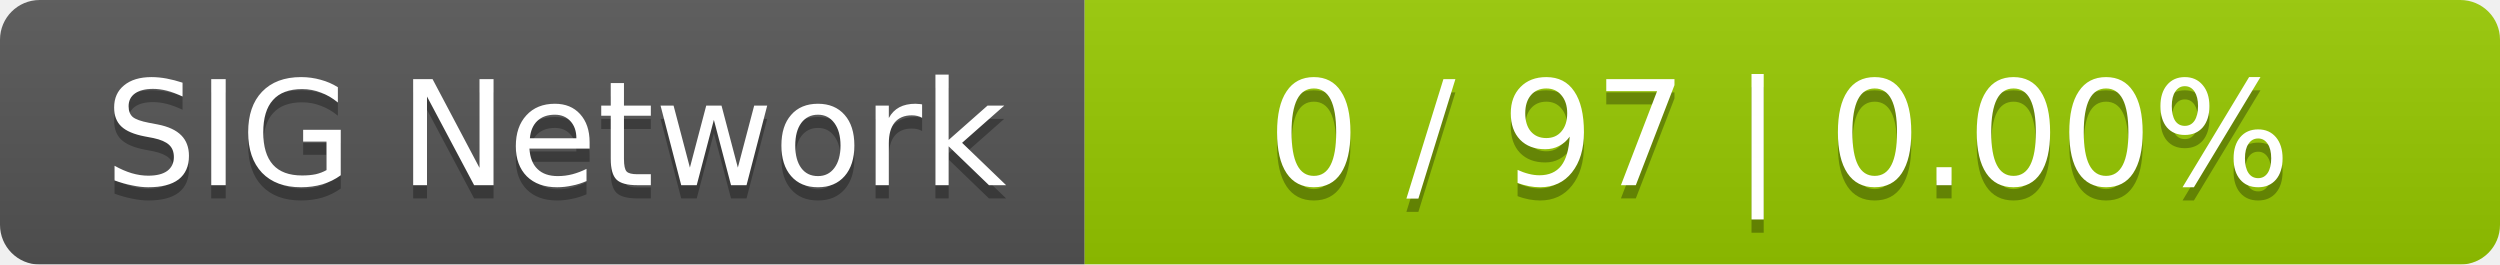
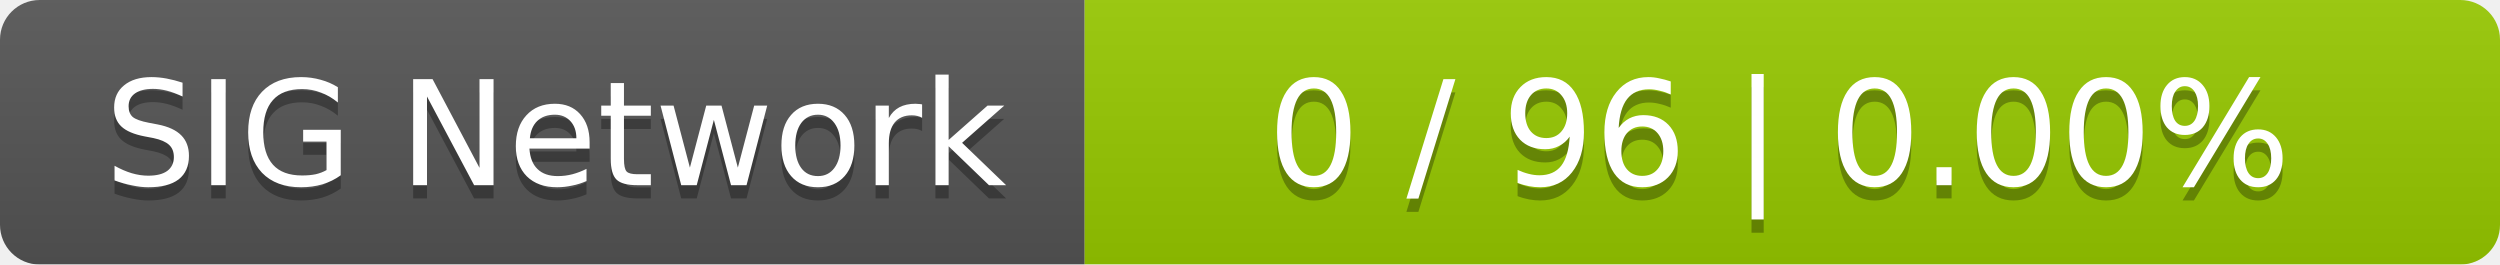
<svg xmlns="http://www.w3.org/2000/svg" width="189" height="20">
  <linearGradient id="smooth" x2="0" y2="100%">
    <stop offset="0" stop-color="#bbb" stop-opacity=".1" />
    <stop offset="1" stop-opacity=".1" />
  </linearGradient>
  <mask id="round">
    <rect width="189" height="20" rx="3" fill="#fff" />
  </mask>
  <g mask="url(#round)">
    <rect width="82" height="20" fill="#555" />
    <rect x="82" width="107" height="20" fill="#97ca00" />
    <rect width="189" height="20" fill="url(#smooth)" />
  </g>
  <g fill="#fff" text-anchor="middle" font-family="DejaVu Sans,Verdana,Geneva,sans-serif" font-size="11">
    <text x="42" y="15" fill="#010101" fill-opacity=".3">SIG Network</text>
    <text x="42" y="14">SIG Network</text>
-     <text x="134.5" y="15" fill="#010101" fill-opacity=".3">0 / 97    |    0.00%</text>
-     <text x="134.5" y="14">0 / 97    |    0.00%</text>
+     <text x="134.5" y="15" fill="#010101" fill-opacity=".3">0 / 96    |    0.00%</text>
+     <text x="134.5" y="14">0 / 96    |    0.00%</text>
  </g>
</svg>
